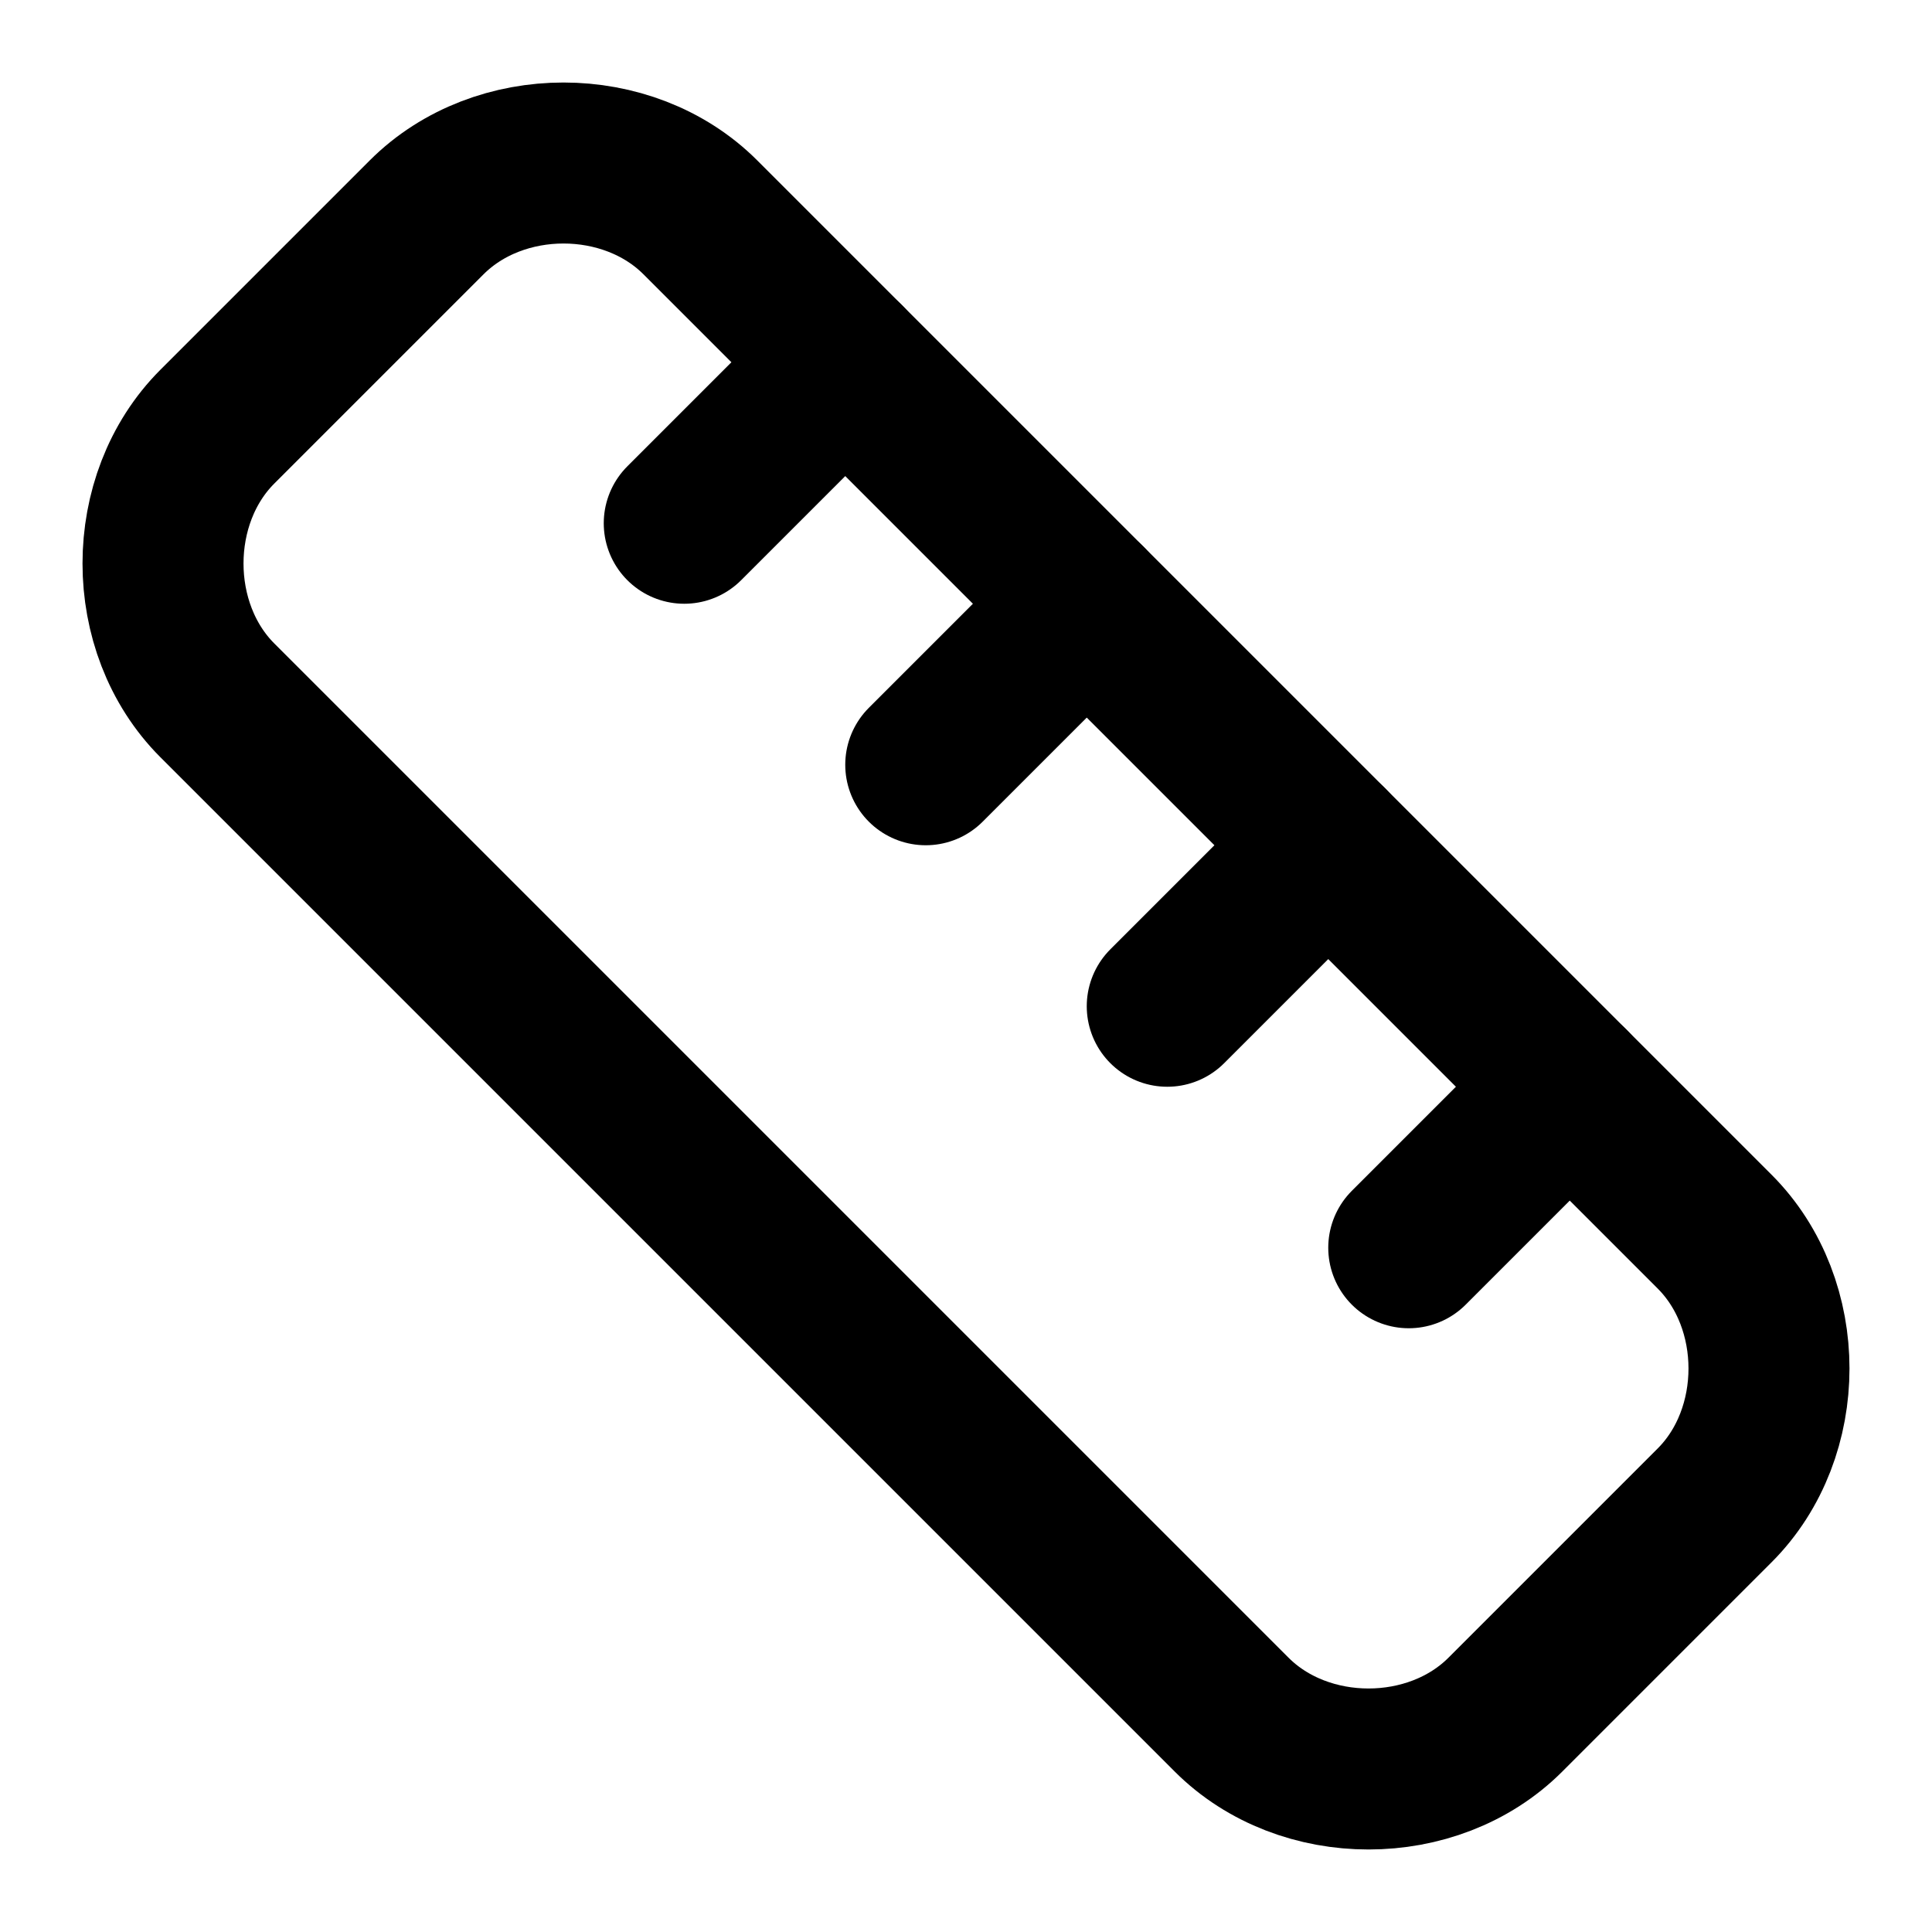
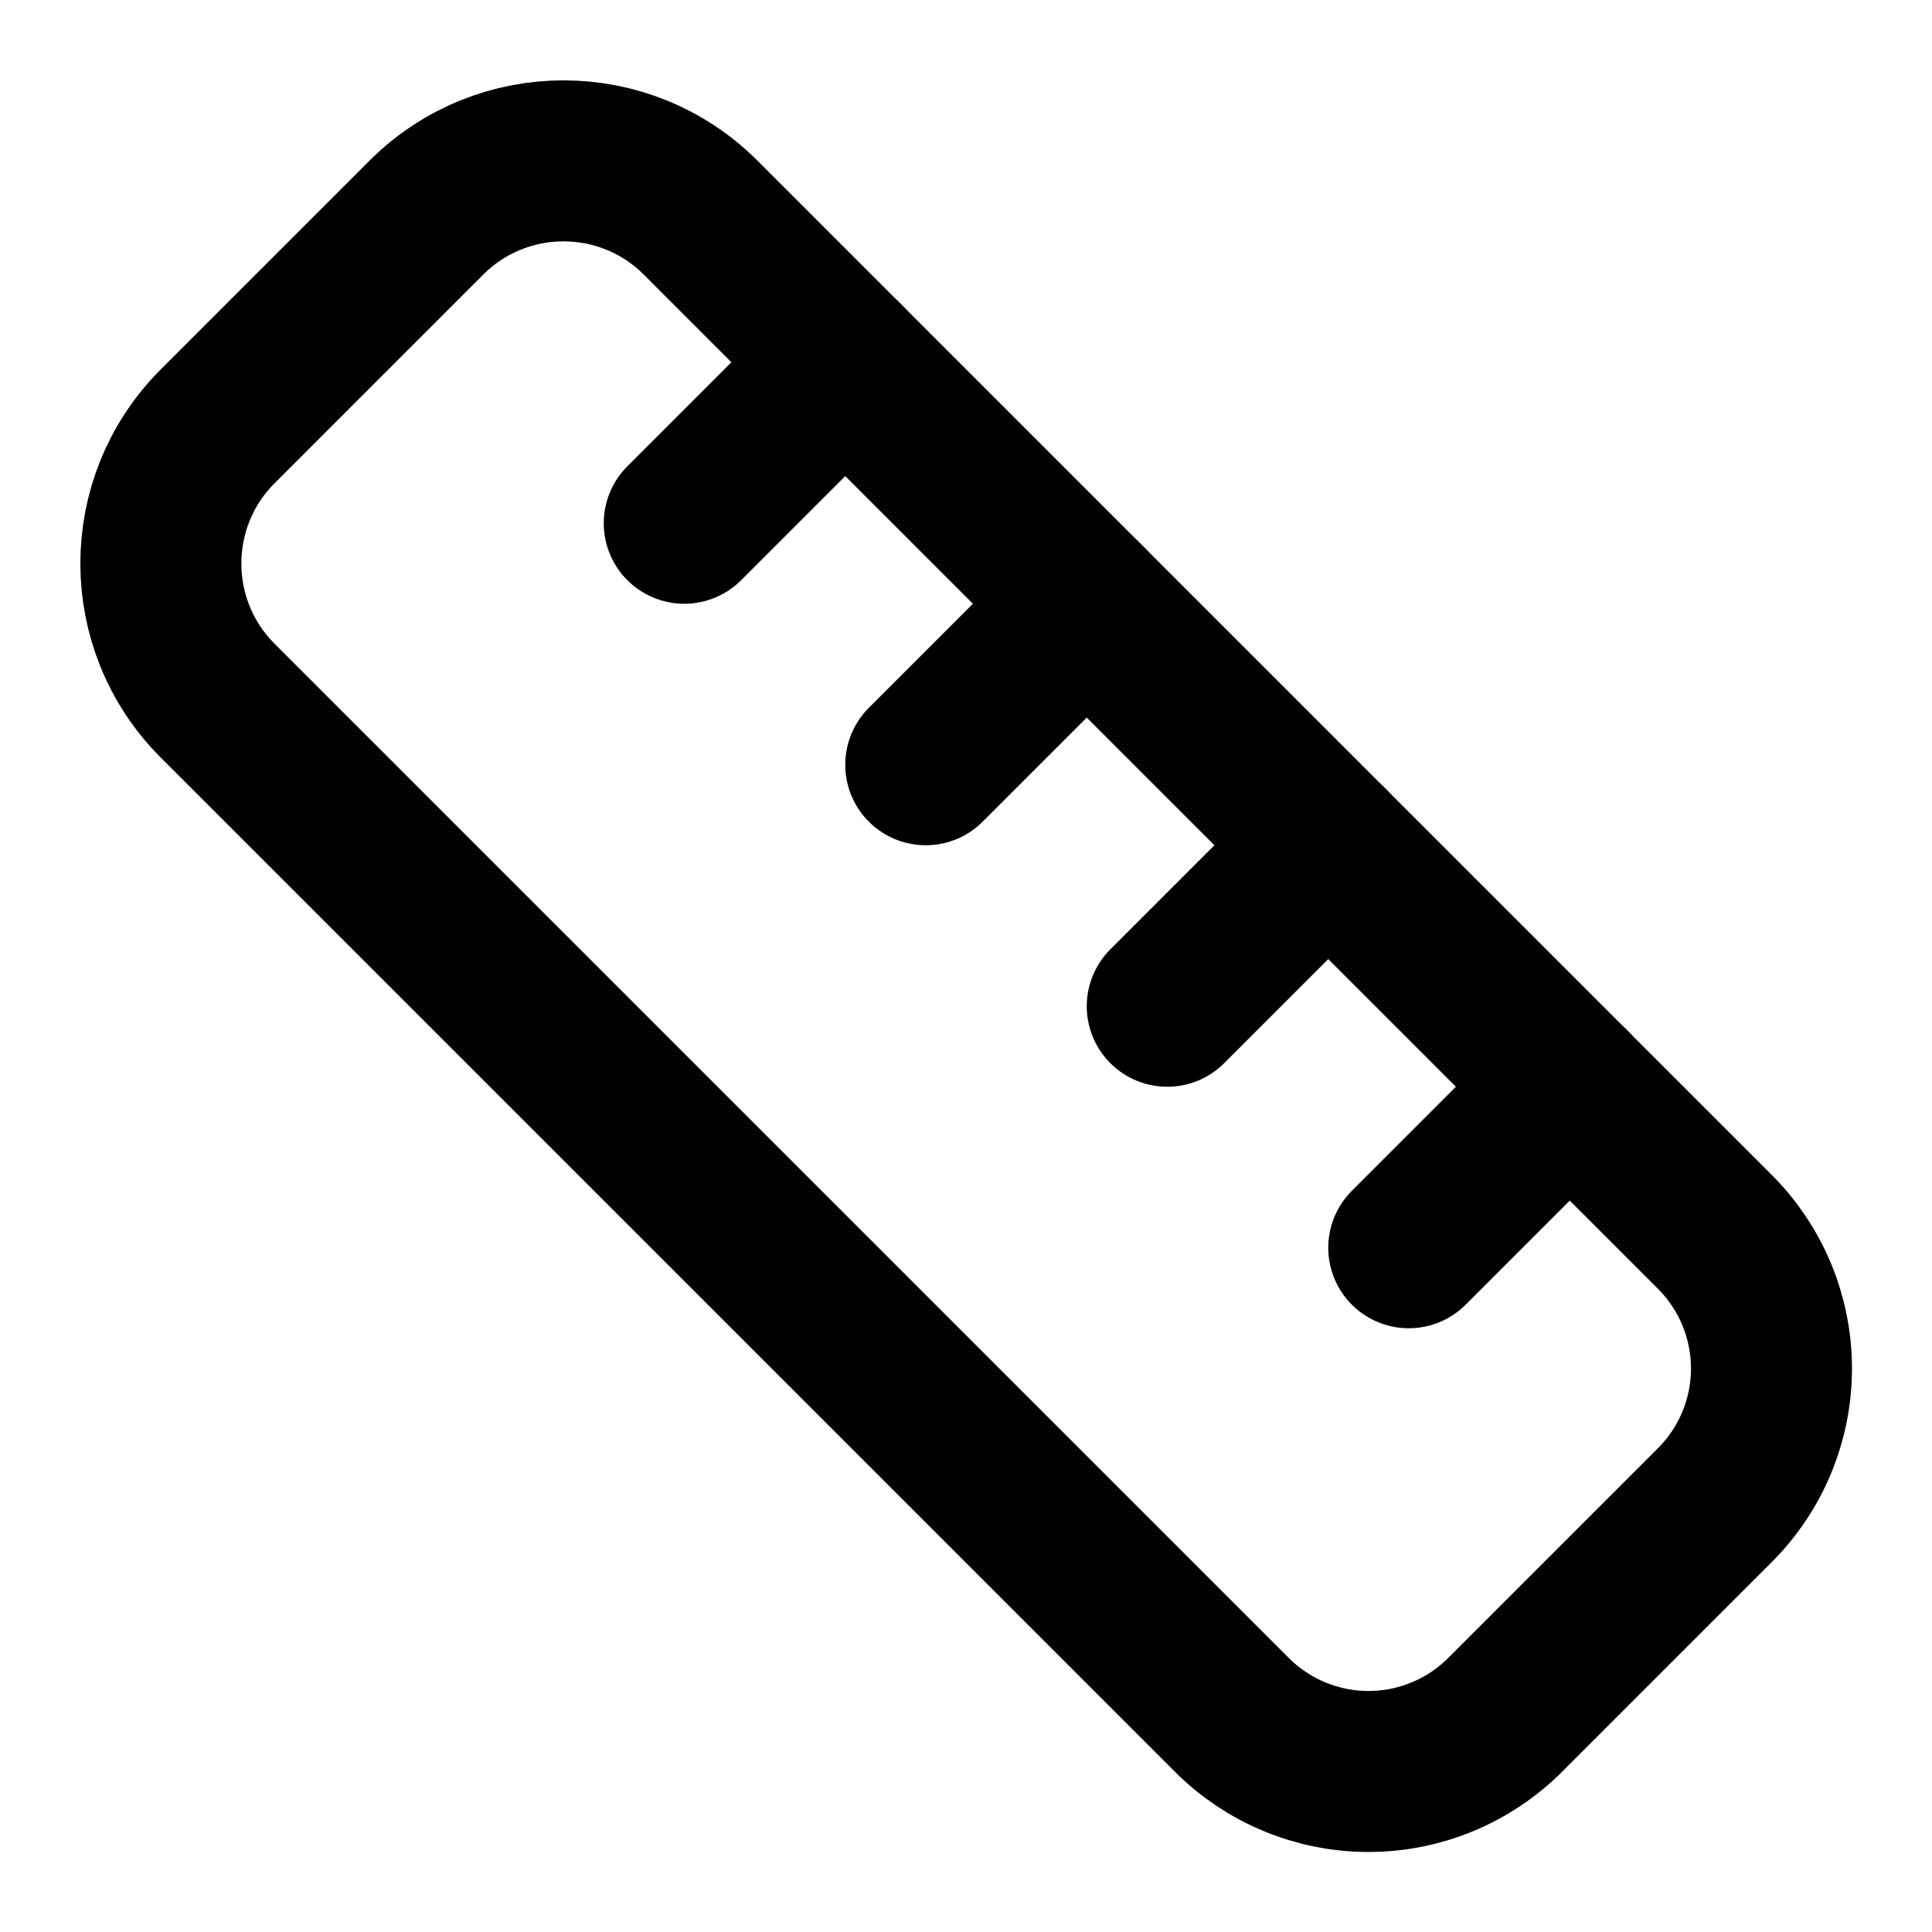
<svg xmlns="http://www.w3.org/2000/svg" width="24" height="24" viewBox="0 0 24 24" fill="none" stroke="currentColor" stroke-width="2" stroke-linecap="round" stroke-linejoin="round">
-   <path d="M21.3 15.3c.9.9.9 2.5 0 3.4l-2.6 2.6c-.9.9-2.5.9-3.4 0L2.7 8.7c-.9-.9-.9-2.5 0-3.4l2.6-2.6c.9-.9 2.5-.9 3.4 0Z" />
+   <path d="M21.3 15.3a2.4 2.4 0 0 1 0 3.4l-2.6 2.6a2.4 2.4 0 0 1-3.4 0L2.7 8.7a2.41 2.41 0 0 1 0-3.4l2.6-2.6a2.41 2.41 0 0 1 3.4 0Z" />
  <path d="m14.5 12.5 2-2" />
  <path d="m11.5 9.5 2-2" />
  <path d="m8.5 6.5 2-2" />
  <path d="m17.5 15.5 2-2" />
</svg>
